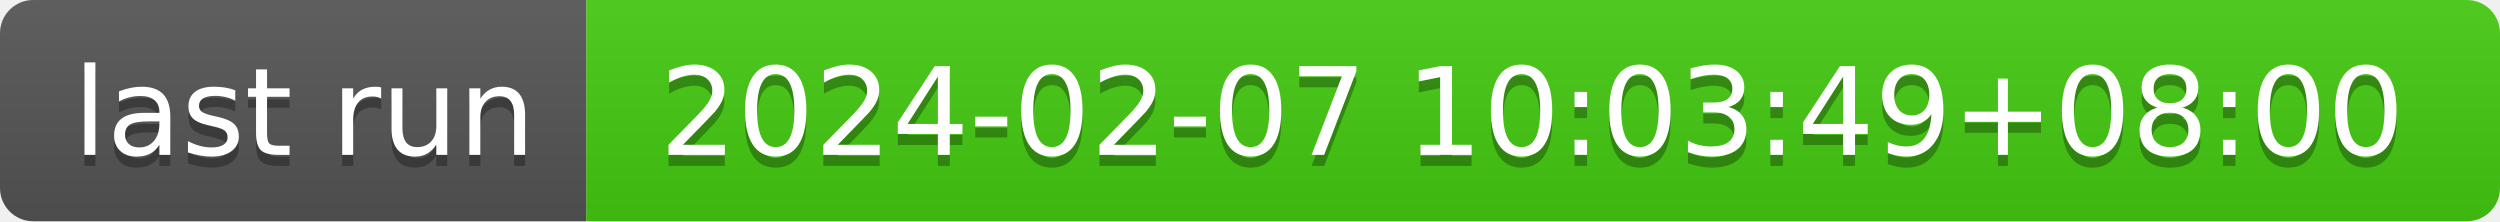
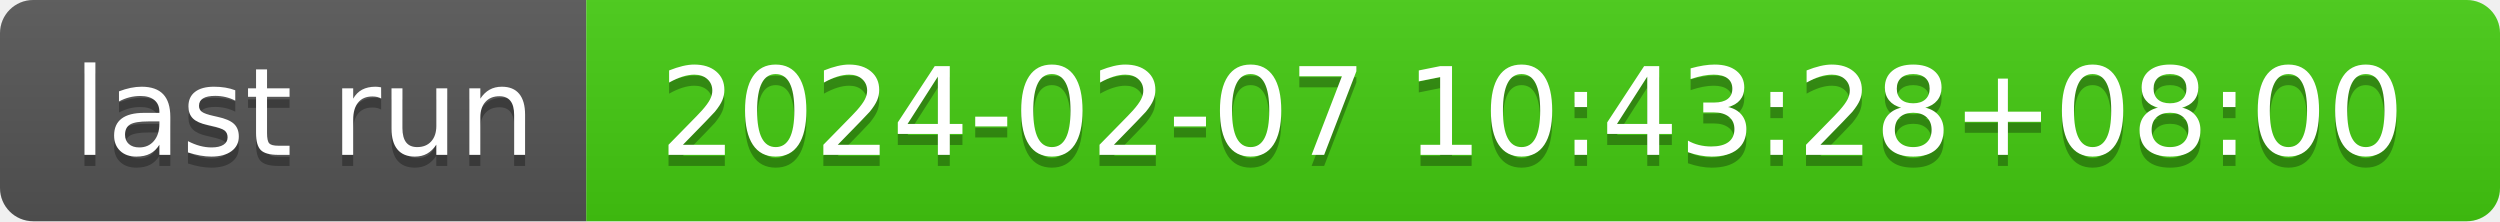
- <svg xmlns="http://www.w3.org/2000/svg" width="226" height="20" role="img" aria-label="last run: 2024-02-07 10:03:49+08:00">
+ <svg xmlns="http://www.w3.org/2000/svg" width="226" height="20" role="img" aria-label="last run: 2024-02-07 10:43:28+08:00">
  <linearGradient id="s" x2="0" y2="100%">
    <stop offset="0" stop-color="#bbb" stop-opacity=".1" />
    <stop offset="1" stop-opacity=".1" />
  </linearGradient>
  <clipPath id="r">
    <rect width="226" height="20" rx="3" fill="#fff" />
  </clipPath>
  <g clip-path="url(#r)">
    <rect width="53" height="20" fill="#555" />
    <rect x="53" width="173" height="20" fill="#4c1" />
    <rect width="226" height="20" fill="url(#s)" />
  </g>
  <g fill="#fff" text-anchor="middle" font-family="Verdana,Geneva,DejaVu Sans,sans-serif" text-rendering="geometricPrecision" font-size="110">
    <text aria-hidden="true" x="275" y="150" fill="#010101" fill-opacity=".3" transform="scale(.1)" textLength="430">last run</text>
    <text x="275" y="140" transform="scale(.1)" fill="#fff" textLength="430">last run</text>
-     <text aria-hidden="true" x="1385" y="150" fill="#010101" fill-opacity=".3" transform="scale(.1)" textLength="1630">2024-02-07 10:03:49+08:00</text>
-     <text x="1385" y="140" transform="scale(.1)" fill="#fff" textLength="1630">2024-02-07 10:03:49+08:00</text>
+     <text aria-hidden="true" x="1385" y="150" fill="#010101" fill-opacity=".3" transform="scale(.1)" textLength="1630">2024-02-07 10:43:28+08:00</text>
+     <text x="1385" y="140" transform="scale(.1)" fill="#fff" textLength="1630">2024-02-07 10:43:28+08:00</text>
  </g>
</svg>
